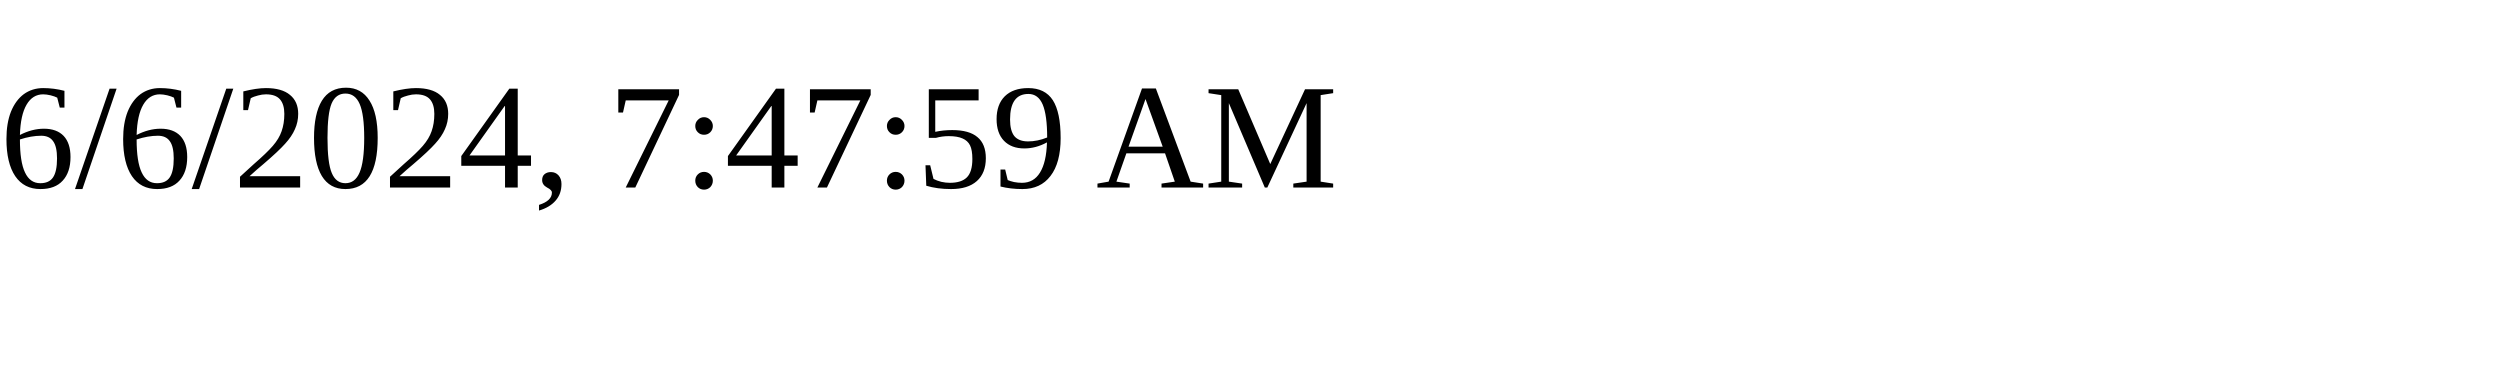
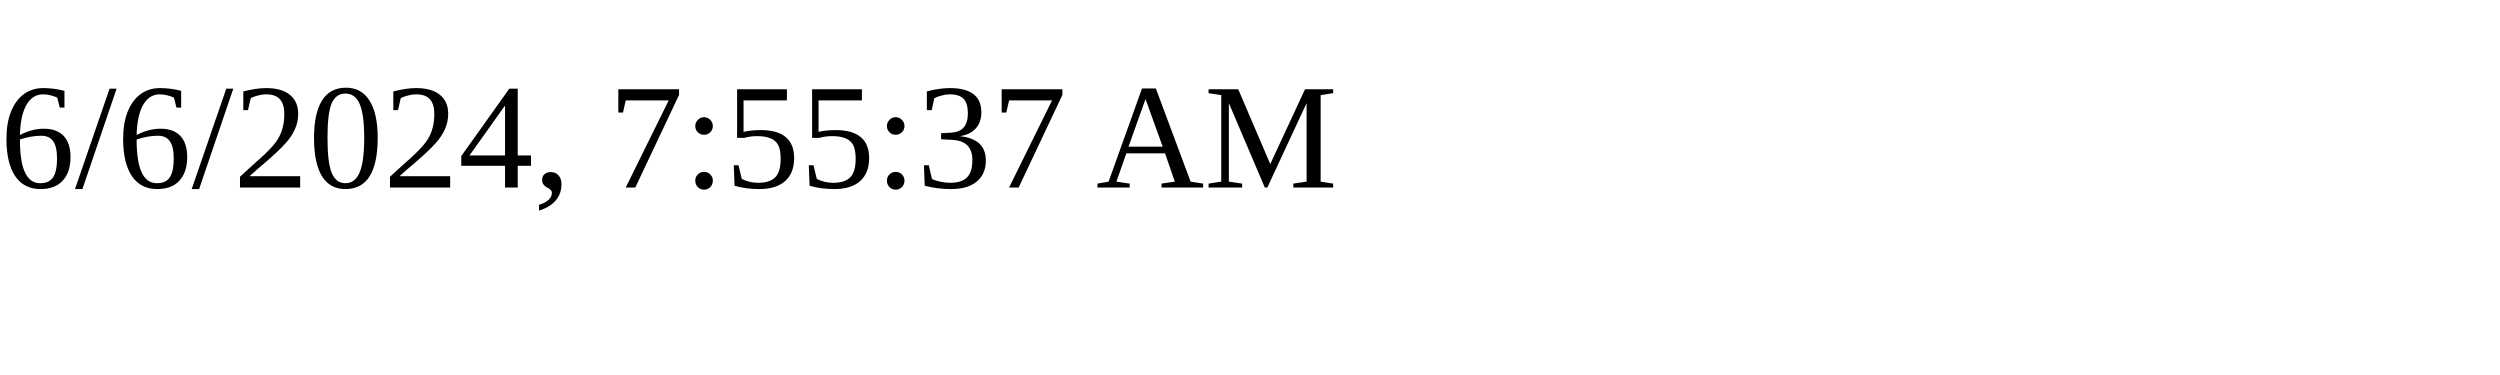
<svg xmlns="http://www.w3.org/2000/svg" height="30" width="200">
-   <text x="0" y="15">6/6/2024, 7:47:59 AM</text>
+   <text x="0" y="15">6/6/2024, 7:55:37 AM</text>
</svg>
